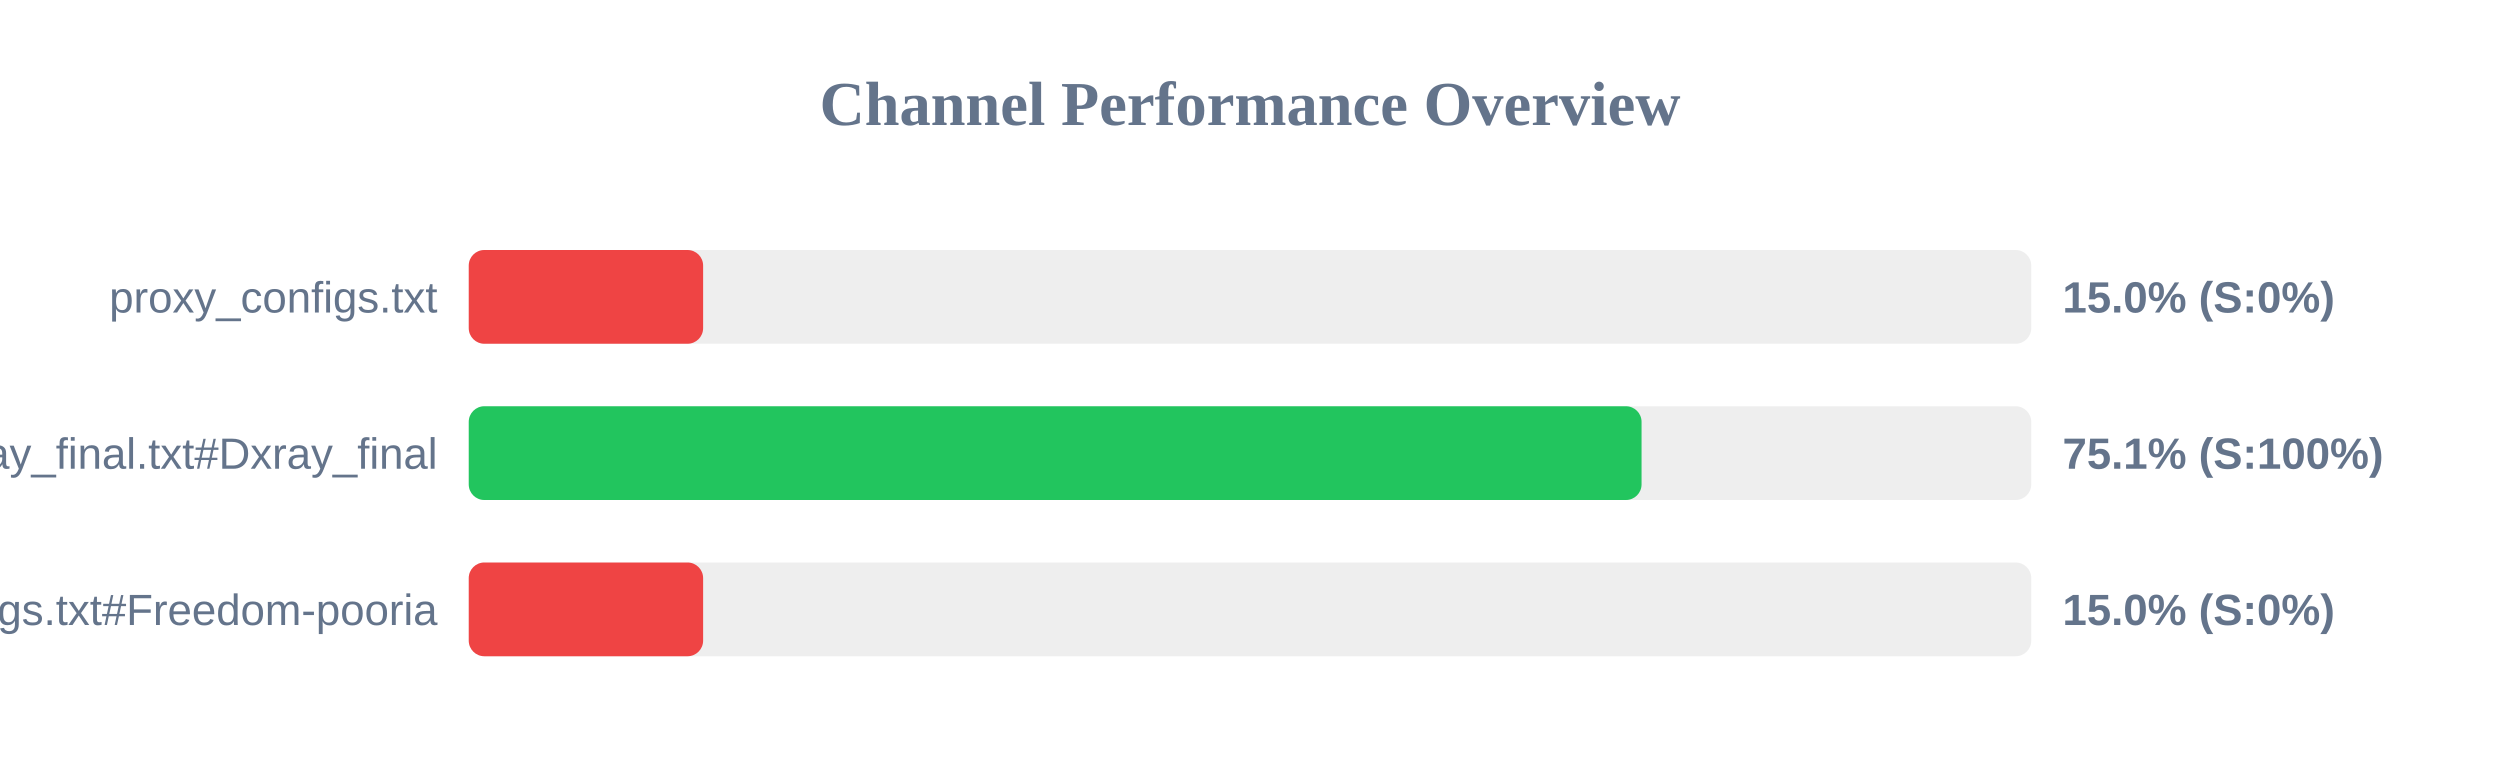
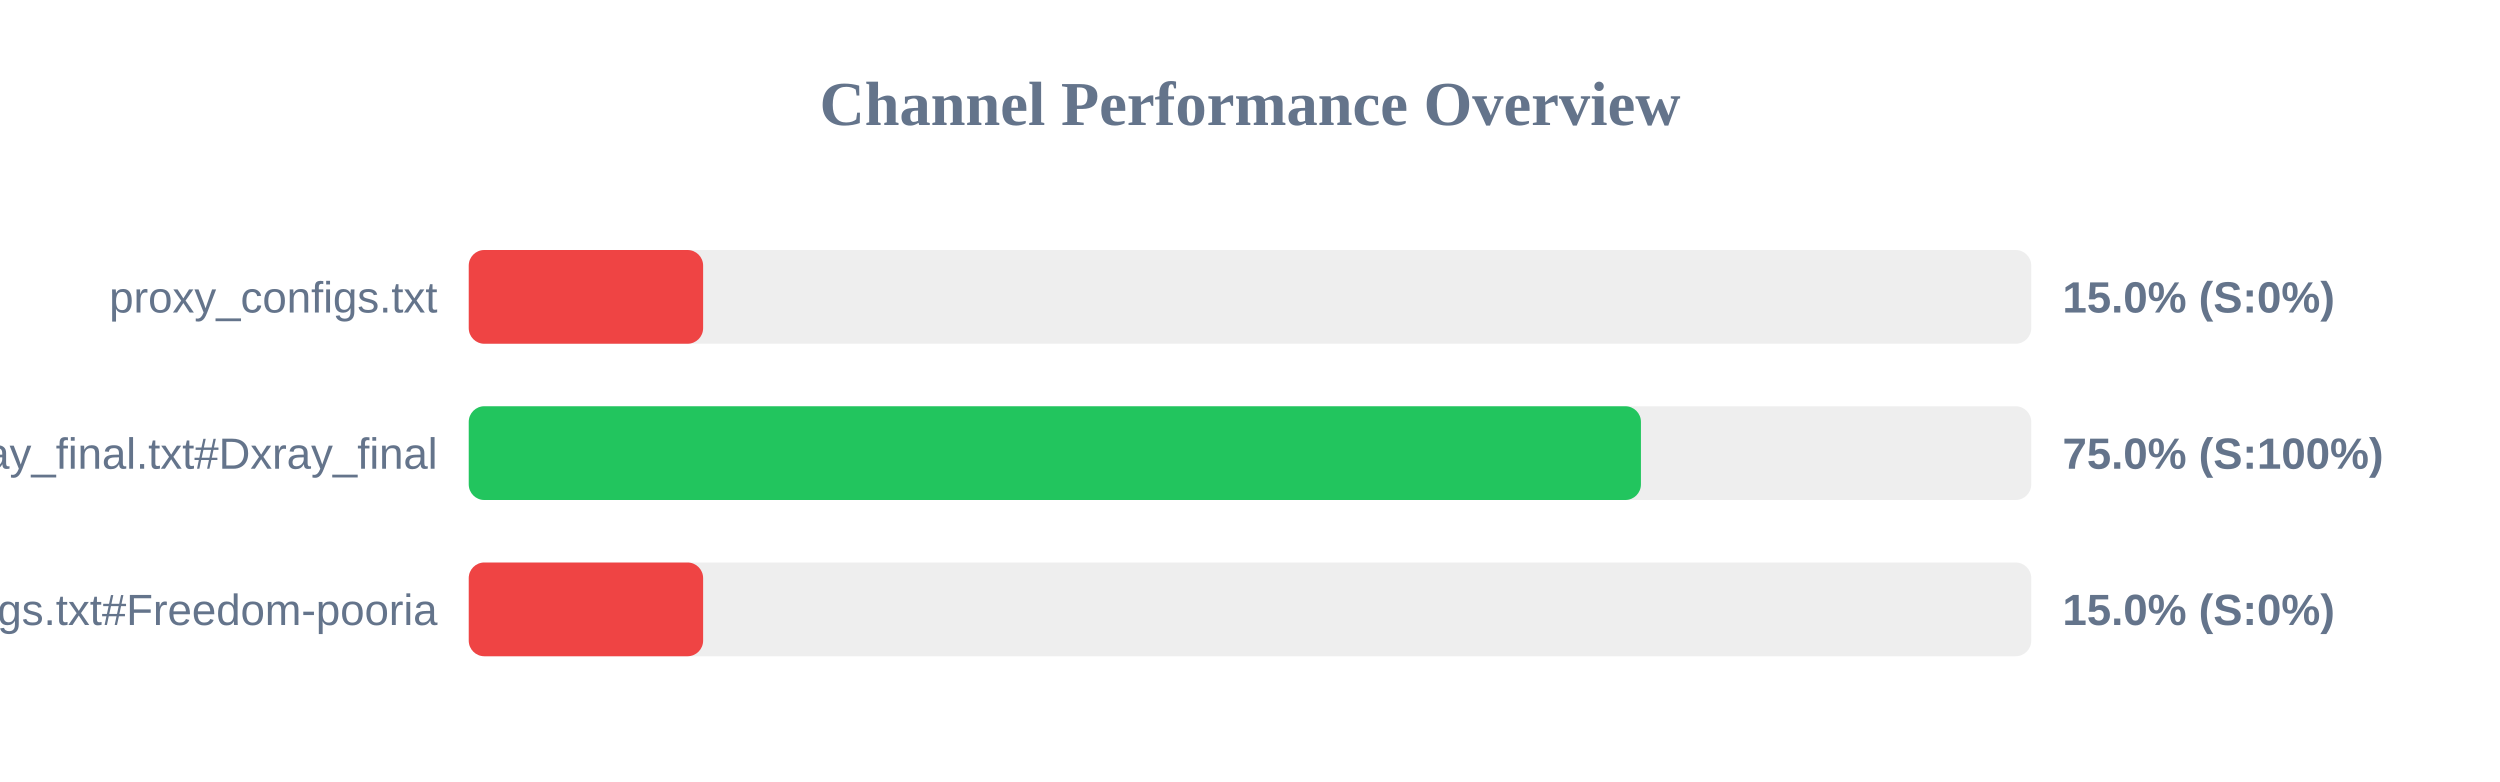
<svg xmlns="http://www.w3.org/2000/svg" width="800" height="250" version="1.1">
  <style>
        .row { font: 14px Arial; fill: #64748b; }
        .score { font: bold 14px Arial; fill: #64748b; }
    </style>
  <text x="400" y="40" text-anchor="middle" font-size="20px" font-weight="bold" fill="#64748b">Channel Performance Overview</text>
  <rect x="150" y="80" width="500" height="30" fill="#eee" rx="5" />
  <rect x="150" y="80" width="75.0" height="30" fill="#ef4444" rx="5" />
  <text x="140" y="100" text-anchor="end" class="row">proxy_configs.txt</text>
  <text x="660" y="100" text-anchor="start" class="score">15.0% (S:0%)</text>
  <rect x="150" y="130" width="500" height="30" fill="#eee" rx="5" />
-   <rect x="150" y="130" width="375.3" height="30" fill="#22c55e" rx="5" />
+   <rect x="150" y="130" width="375.1" height="30" fill="#22c55e" rx="5" />
  <text x="140" y="150" text-anchor="end" class="row">xray_final.txt#Dxray_final</text>
-   <text x="660" y="150" text-anchor="start" class="score">75.1% (S:100%)</text>
+   <text x="660" y="150" text-anchor="start" class="score">75.0% (S:100%)</text>
  <rect x="150" y="180" width="500" height="30" fill="#eee" rx="5" />
  <rect x="150" y="180" width="75.0" height="30" fill="#ef4444" rx="5" />
  <text x="140" y="200" text-anchor="end" class="row">v2ray_configs.txt#Freedom-pooria</text>
  <text x="660" y="200" text-anchor="start" class="score">15.0% (S:0%)</text>
</svg>
